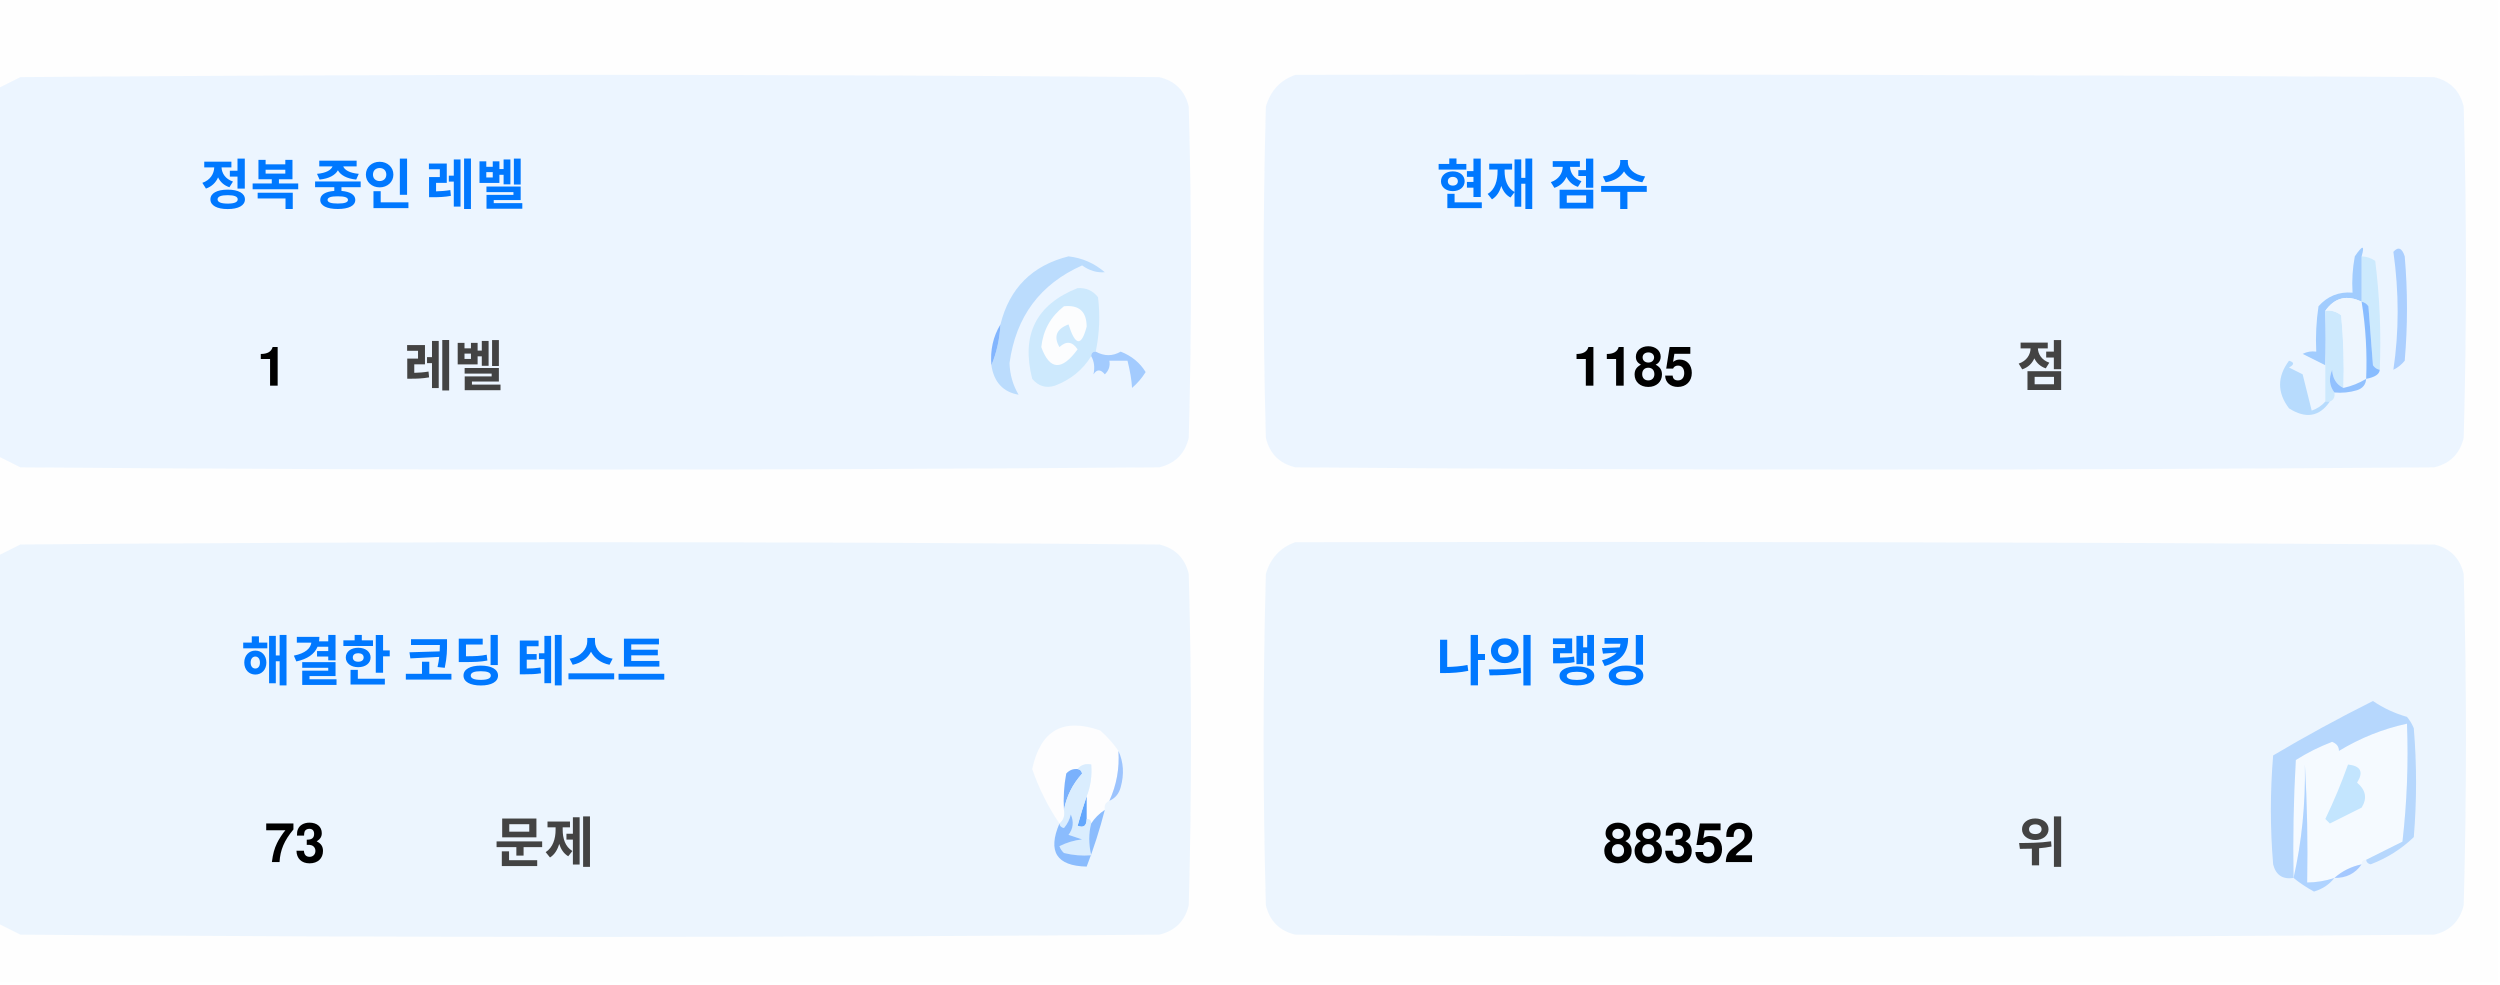
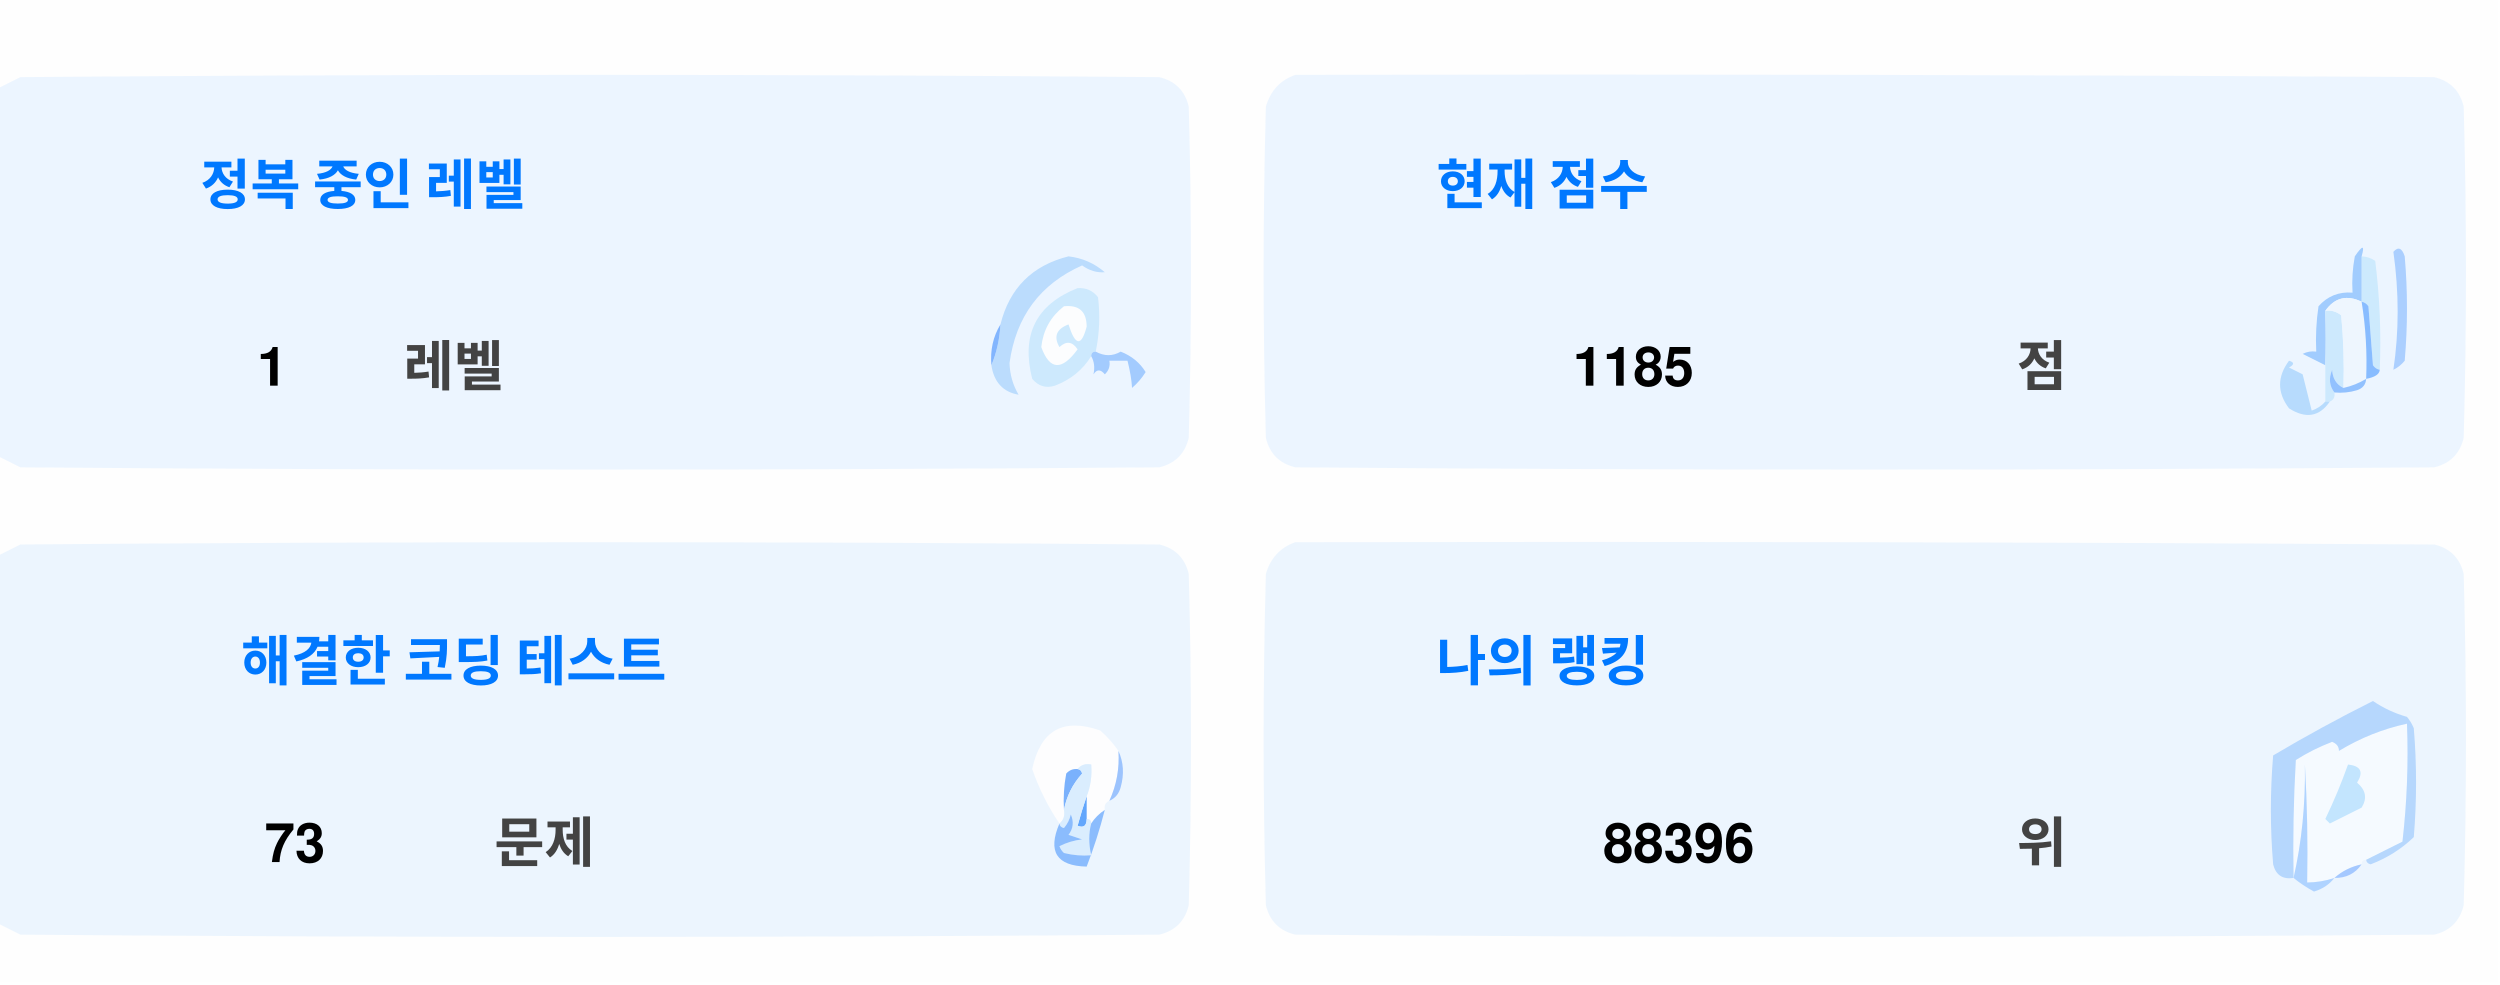
<svg xmlns="http://www.w3.org/2000/svg" version="1.1" width="551px" height="217px" style="shape-rendering:geometricPrecision; text-rendering:geometricPrecision; image-rendering:optimizeQuality; fill-rule:evenodd; clip-rule:evenodd">
  <style>.title {fill: #434343;font-size: 1rem;line-height: 1.5rem;font-weight: bold;font-family: -apple-system, BlinkMacSystemFont, Segoe UI, Helvetica, Arial, sans-serif, Apple Color Emoji, Segoe UI Emoji;}.desc {fill: #434343;font-size: 2.5rem;font-weight: bold;line-height: 1.5rem;font-family: -apple-system, BlinkMacSystemFont, Segoe UI, Helvetica, Arial, sans-serif, Apple Color Emoji, Segoe UI Emoji;}.desc-2 {fill: #434343;font-size: 1rem;font-weight: bold;line-height: 1.5rem;font-family: -apple-system, BlinkMacSystemFont, Segoe UI, Helvetica, Arial, sans-serif, Apple Color Emoji, Segoe UI Emoji;}.text, .desc {animation: twinkling 4s ease-in-out infinite;}@keyframes twinkling {40% { opacity: 1; }50% { opacity: 0.5; }60% { opacity: 1; }70% { opacity: 0.5; }80% { opacity: 1; }}</style>
  <g>
    <path style="opacity:1" fill="#fefefe" d="M -0.5,-0.5 C 183.167,-0.5 366.833,-0.5 550.5,-0.5C 550.5,71.833 550.5,144.167 550.5,216.5C 366.833,216.5 183.167,216.5 -0.5,216.5C -0.5,212.167 -0.5,207.833 -0.5,203.5C 1.14,204.32 2.807,205.153 4.5,206C 88.167,206.667 171.833,206.667 255.5,206C 259,205.167 261.167,203 262,199.5C 262.667,175.167 262.667,150.833 262,126.5C 261.167,123 259,120.833 255.5,120C 171.833,119.333 88.167,119.333 4.5,120C 2.807,120.847 1.14,121.68 -0.5,122.5C -0.5,115.167 -0.5,107.833 -0.5,100.5C 1.14,101.32 2.807,102.153 4.5,103C 88.167,103.667 171.833,103.667 255.5,103C 259,102.167 261.167,100 262,96.5C 262.667,72.167 262.667,47.833 262,23.5C 261.167,20 259,17.833 255.5,17C 171.833,16.333 88.167,16.333 4.5,17C 2.807,17.847 1.14,18.68 -0.5,19.5C -0.5,12.833 -0.5,6.167 -0.5,-0.5 Z" />
  </g>
  <g>
    <path style="opacity:1" fill="#ecf5ff" d="M -0.5,100.5 C -0.5,73.5 -0.5,46.5 -0.5,19.5C 1.14,18.68 2.807,17.847 4.5,17C 88.167,16.333 171.833,16.333 255.5,17C 259,17.833 261.167,20 262,23.5C 262.667,47.833 262.667,72.167 262,96.5C 261.167,100 259,102.167 255.5,103C 171.833,103.667 88.167,103.667 4.5,103C 2.807,102.153 1.14,101.32 -0.5,100.5 Z" />
  </g>
  <g>
    <path style="opacity:1" fill="#ecf5ff" d="M 285.5,16.5 C 369.167,16.333 452.834,16.5 536.5,17C 540,17.833 542.167,20 543,23.5C 543.667,47.833 543.667,72.167 543,96.5C 542.167,100 540,102.167 536.5,103C 452.833,103.667 369.167,103.667 285.5,103C 282,102.167 279.833,100 279,96.5C 278.333,72.167 278.333,47.833 279,23.5C 280.018,19.985 282.185,17.652 285.5,16.5 Z" />
  </g>
  <g>
    <path style="opacity:1" fill="#cdeafd" d="M 520.5,56.5 C 521.583,56.539 522.583,56.873 523.5,57.5C 524.498,65.472 524.831,73.472 524.5,81.5C 523.883,81.389 523.383,81.056 523,80.5C 522.667,76.167 522.333,71.833 522,67.5C 521.617,66.944 521.117,66.611 520.5,66.5C 520.5,63.167 520.5,59.833 520.5,56.5 Z" />
  </g>
  <g>
    <path style="opacity:1" fill="#abcfff" d="M 527.5,55.5 C 528.566,54.308 529.399,54.641 530,56.5C 530.667,64.167 530.667,71.833 530,79.5C 529.311,80.357 528.478,81.023 527.5,81.5C 528.758,73.08 528.758,64.414 527.5,55.5 Z" />
  </g>
  <g>
    <path style="opacity:1" fill="#bbdcfd" d="M 218.5,80.5 C 219.657,77.727 220.324,74.727 220.5,71.5C 222.49,63.51 227.49,58.51 235.5,56.5C 238.528,56.847 241.194,58.014 243.5,60C 241.744,60.141 240.078,59.641 238.5,58.5C 229.247,62.607 223.914,69.773 222.5,80C 222.565,82.526 223.232,84.859 224.5,87C 221.07,86.397 219.07,84.231 218.5,80.5 Z" />
  </g>
  <g>
    <path style="opacity:1" fill="#cde9fd" d="M 241.5,77.5 C 240.833,77.5 240.5,77.833 240.5,78.5C 238.628,81.529 235.961,83.695 232.5,85C 230.536,85.624 228.869,85.124 227.5,83.5C 225.021,73.791 228.354,67.124 237.5,63.5C 239.374,63.39 240.874,64.056 242,65.5C 242.497,69.524 242.331,73.524 241.5,77.5 Z" />
  </g>
  <g>
    <path style="opacity:1" fill="#fcfdfe" d="M 234.5,67.5 C 237.826,67.162 239.493,68.662 239.5,72C 238.334,76.434 237,76.267 235.5,71.5C 232.832,72.515 232.166,74.182 233.5,76.5C 235.017,75.089 236.351,75.256 237.5,77C 234.006,81.771 231.34,81.605 229.5,76.5C 229.904,72.771 231.571,69.771 234.5,67.5 Z" />
  </g>
  <g>
    <path style="opacity:1" fill="#a1ccfe" d="M 520.5,56.5 C 520.5,59.833 520.5,63.167 520.5,66.5C 517.238,64.922 514.572,65.589 512.5,68.5C 512.617,72.81 512.617,76.81 512.5,80.5C 510.86,79.68 509.193,78.847 507.5,78C 508.448,77.517 509.448,77.35 510.5,77.5C 510.335,74.15 510.502,70.817 511,67.5C 512.995,65.253 515.495,64.253 518.5,64.5C 518.336,61.813 518.503,59.146 519,56.5C 520.731,53.969 521.231,53.969 520.5,56.5 Z" />
  </g>
  <g>
    <path style="opacity:1" fill="#cde9fd" d="M 512.5,68.5 C 513.822,68.33 514.989,68.663 516,69.5C 516.499,74.823 516.666,80.156 516.5,85.5C 514.955,84.77 514.122,83.437 514,81.5C 513.22,83.387 513.387,85.054 514.5,86.5C 514.672,87.492 514.338,88.158 513.5,88.5C 513.167,88.5 512.833,88.5 512.5,88.5C 512.5,85.833 512.5,83.167 512.5,80.5C 512.617,76.81 512.617,72.81 512.5,68.5 Z" />
  </g>
  <g>
    <path style="opacity:1" fill="#eef6fe" d="M 520.5,66.5 C 521.407,72.106 521.74,77.773 521.5,83.5C 519.95,84.441 518.284,85.108 516.5,85.5C 516.666,80.156 516.499,74.823 516,69.5C 514.989,68.663 513.822,68.33 512.5,68.5C 514.572,65.589 517.238,64.922 520.5,66.5 Z" />
  </g>
  <g>
    <path style="opacity:1" fill="#88bcff" d="M 520.5,66.5 C 521.117,66.611 521.617,66.944 522,67.5C 522.333,71.833 522.667,76.167 523,80.5C 523.383,81.056 523.883,81.389 524.5,81.5C 524.445,82.469 523.445,83.136 521.5,83.5C 521.74,77.773 521.407,72.106 520.5,66.5 Z" />
  </g>
  <g>
    <path style="opacity:1" fill="#82b5fe" d="M 220.5,71.5 C 220.324,74.727 219.657,77.727 218.5,80.5C 218.215,77.171 218.882,74.171 220.5,71.5 Z" />
  </g>
  <g>
    <path style="opacity:1" fill="#a3cbfe" d="M 240.5,78.5 C 240.5,77.833 240.833,77.5 241.5,77.5C 243.391,78.536 245.224,78.536 247,77.5C 249.391,78.429 251.225,79.929 252.5,82C 251.681,83.319 250.681,84.486 249.5,85.5C 249.409,83.777 249.075,81.777 248.5,79.5C 247.167,79.5 245.833,79.5 244.5,79.5C 244.719,80.675 244.386,81.675 243.5,82.5C 242.575,81.359 241.741,81.359 241,82.5C 241.331,80.981 241.164,79.648 240.5,78.5 Z" />
  </g>
  <g>
    <path style="opacity:1" fill="#b7dbfd" d="M 512.5,88.5 C 512.833,88.5 513.167,88.5 513.5,88.5C 511.199,91.857 508.199,92.357 504.5,90C 501.872,86.535 501.872,83.035 504.5,79.5C 505.696,79.846 505.696,80.346 504.5,81C 505.5,81.5 506.5,82 507.5,82.5C 508.167,85.167 508.833,87.833 509.5,90.5C 510.739,90.058 511.739,89.391 512.5,88.5 Z" />
  </g>
  <g>
    <path style="opacity:1" fill="#92c1fe" d="M 516.5,85.5 C 518.284,85.108 519.95,84.441 521.5,83.5C 521.423,84.75 520.756,85.583 519.5,86C 517.866,86.493 516.199,86.66 514.5,86.5C 513.387,85.054 513.22,83.387 514,81.5C 514.122,83.437 514.955,84.77 516.5,85.5 Z" />
  </g>
  <g>
    <path style="opacity:1" fill="#ecf5fe" d="M -0.5,203.5 C -0.5,176.5 -0.5,149.5 -0.5,122.5C 1.14,121.68 2.807,120.847 4.5,120C 88.167,119.333 171.833,119.333 255.5,120C 259,120.833 261.167,123 262,126.5C 262.667,150.833 262.667,175.167 262,199.5C 261.167,203 259,205.167 255.5,206C 171.833,206.667 88.167,206.667 4.5,206C 2.807,205.153 1.14,204.32 -0.5,203.5 Z" />
  </g>
  <g>
    <path style="opacity:1" fill="#ecf5fe" d="M 285.5,119.5 C 369.167,119.333 452.834,119.5 536.5,120C 540,120.833 542.167,123 543,126.5C 543.667,150.833 543.667,175.167 543,199.5C 542.167,203 540,205.167 536.5,206C 452.833,206.667 369.167,206.667 285.5,206C 282,205.167 279.833,203 279,199.5C 278.333,175.167 278.333,150.833 279,126.5C 280.018,122.985 282.185,120.652 285.5,119.5 Z" />
  </g>
  <g>
    <path style="opacity:1" fill="#fdfdfe" d="M 246.5,165.5 C 246.758,169.367 246.092,173.034 244.5,176.5C 243.662,176.842 243.328,177.508 243.5,178.5C 242.272,179.306 241.272,180.306 240.5,181.5C 240.5,180.833 240.167,180.5 239.5,180.5C 239.5,178.833 239.5,177.167 239.5,175.5C 240.369,173.283 240.702,170.95 240.5,168.5C 239.209,168.263 238.209,168.596 237.5,169.5C 236.504,169.414 235.671,169.748 235,170.5C 234.503,173.146 234.336,175.813 234.5,178.5C 234.737,179.791 234.404,180.791 233.5,181.5C 230.986,177.806 228.986,173.806 227.5,169.5C 229.309,160.957 234.309,158.124 242.5,161C 244.07,162.397 245.404,163.897 246.5,165.5 Z" />
  </g>
  <g>
    <path style="opacity:1" fill="#f5faff" d="M 521.5,189.5 C 520.833,189.5 520.5,189.833 520.5,190.5C 518.181,190.992 516.181,191.992 514.5,193.5C 512.565,194.15 510.565,194.483 508.5,194.5C 508.666,185.827 508.5,177.16 508,168.5C 508.141,177.227 507.308,185.56 505.5,193.5C 505.334,184.827 505.5,176.16 506,167.5C 508.527,165.903 511.194,164.57 514,163.5C 515.011,163.892 515.511,164.559 515.5,165.5C 520.21,162.641 525.21,160.641 530.5,159.5C 530.831,168.192 530.498,176.859 529.5,185.5C 526.807,186.847 524.14,188.18 521.5,189.5 Z" />
  </g>
  <g>
    <path style="opacity:1" fill="#b6d7fd" d="M 521.5,189.5 C 524.14,188.18 526.807,186.847 529.5,185.5C 530.498,176.859 530.831,168.192 530.5,159.5C 525.21,160.641 520.21,162.641 515.5,165.5C 515.511,164.559 515.011,163.892 514,163.5C 511.194,164.57 508.527,165.903 506,167.5C 505.5,176.16 505.334,184.827 505.5,193.5C 503.089,193.863 501.589,192.863 501,190.5C 500.333,182.5 500.333,174.5 501,166.5C 508.173,162.246 515.507,158.246 523,154.5C 525.304,156.068 527.804,157.235 530.5,158C 531.126,158.75 531.626,159.584 532,160.5C 532.667,168.5 532.667,176.5 532,184.5C 529.292,187.111 526.125,189.111 522.5,190.5C 521.893,190.376 521.56,190.043 521.5,189.5 Z" />
  </g>
  <g>
    <path style="opacity:1" fill="#c3e5fe" d="M 517.5,168.5 C 520.317,168.801 520.984,170.134 519.5,172.5C 521.439,174.122 521.772,175.956 520.5,178C 518.167,179.167 515.833,180.333 513.5,181.5C 513.167,181.167 512.833,180.833 512.5,180.5C 514.414,176.515 516.081,172.515 517.5,168.5 Z" />
  </g>
  <g>
    <path style="opacity:1" fill="#7ab1fc" d="M 237.5,169.5 C 238.043,169.56 238.376,169.893 238.5,170.5C 236.395,172.836 235.062,175.503 234.5,178.5C 234.336,175.813 234.503,173.146 235,170.5C 235.671,169.748 236.504,169.414 237.5,169.5 Z" />
  </g>
  <g>
    <path style="opacity:1" fill="#afd3ff" d="M 514.5,193.5 C 513.378,194.947 511.878,195.947 510,196.5C 508.348,195.601 506.848,194.601 505.5,193.5C 507.308,185.56 508.141,177.227 508,168.5C 508.5,177.16 508.666,185.827 508.5,194.5C 510.565,194.483 512.565,194.15 514.5,193.5 Z" />
  </g>
  <g>
    <path style="opacity:1" fill="#9cc3fd" d="M 246.5,165.5 C 247.634,167.966 247.801,170.633 247,173.5C 246.623,174.942 245.79,175.942 244.5,176.5C 246.092,173.034 246.758,169.367 246.5,165.5 Z" />
  </g>
  <g>
    <path style="opacity:1" fill="#62a6fc" d="M 239.5,175.5 C 239.5,177.167 239.5,178.833 239.5,180.5C 239.483,182.028 238.816,182.528 237.5,182C 238.117,179.723 238.784,177.556 239.5,175.5 Z" />
  </g>
  <g>
    <path style="opacity:1" fill="#daedfe" d="M 237.5,169.5 C 238.209,168.596 239.209,168.263 240.5,168.5C 240.702,170.95 240.369,173.283 239.5,175.5C 238.784,177.556 238.117,179.723 237.5,182C 238.816,182.528 239.483,182.028 239.5,180.5C 240.167,180.5 240.5,180.833 240.5,181.5C 239.918,183.669 239.918,186.002 240.5,188.5C 238.473,188.662 236.473,188.495 234.5,188C 234.043,187.586 233.709,187.086 233.5,186.5C 235.078,185.702 236.744,185.202 238.5,185C 237.5,184.667 236.5,184.333 235.5,184C 236.554,182.612 236.72,181.112 236,179.5C 235.751,180.624 235.251,181.624 234.5,182.5C 233.893,182.376 233.56,182.043 233.5,181.5C 234.404,180.791 234.737,179.791 234.5,178.5C 235.062,175.503 236.395,172.836 238.5,170.5C 238.376,169.893 238.043,169.56 237.5,169.5 Z" />
  </g>
  <g>
    <path style="opacity:1" fill="#8bbcfd" d="M 243.5,178.5 C 242.395,182.803 241.062,186.969 239.5,191C 232.857,190.847 230.857,187.68 233.5,181.5C 233.56,182.043 233.893,182.376 234.5,182.5C 235.251,181.624 235.751,180.624 236,179.5C 236.72,181.112 236.554,182.612 235.5,184C 236.5,184.333 237.5,184.667 238.5,185C 236.744,185.202 235.078,185.702 233.5,186.5C 233.709,187.086 234.043,187.586 234.5,188C 236.473,188.495 238.473,188.662 240.5,188.5C 239.918,186.002 239.918,183.669 240.5,181.5C 241.272,180.306 242.272,179.306 243.5,178.5 Z" />
  </g>
  <g>
    <path style="opacity:1" fill="#a4c8ff" d="M 520.5,190.5 C 519.089,192.539 517.089,193.539 514.5,193.5C 516.181,191.992 518.181,190.992 520.5,190.5 Z" />
  </g>
  <text text-anchor="middle" x="80" y="45" class="title" style="fill:#0078ff;" stroke="#none" stroke-width="1">정복 중인 레벨</text>
  <text text-anchor="middle" x="60" y="85" class="desc" style="fill:#000000;" stroke="#none" stroke-width="1">1</text>
  <text text-anchor="middle" x="100" y="85" class="desc-2" style="fill:#434343;" stroke="#none" stroke-width="1">레벨</text>
  <text text-anchor="middle" x="340" y="45" class="title" style="fill:#0078ff;" stroke="#none" stroke-width="1">현재 점수</text>
  <text text-anchor="middle" x="360" y="85" class="desc" style="fill:#000000;" stroke="#none" stroke-width="1">1185</text>
  <text text-anchor="middle" x="450" y="85" class="desc-2" style="fill:#434343;" stroke="#none" stroke-width="1">점</text>
  <text text-anchor="middle" x="100" y="150" class="title" style="fill:#0078ff;" stroke="#none" stroke-width="1">해결한 코딩 테스트</text>
  <text text-anchor="middle" x="65" y="190" class="desc" style="fill:#000000;" stroke="#none" stroke-width="1">73</text>
  <text text-anchor="middle" x="120" y="190" class="desc-2" style="fill:#434343;" stroke="#none" stroke-width="1">문제</text>
  <text text-anchor="middle" x="340" y="150" class="title" style="fill:#0078ff;" stroke="#none" stroke-width="1">나의 랭킹</text>
-   <text text-anchor="middle" x="370" y="190" class="desc" style="fill:#000000;" stroke="#none" stroke-width="1">88352</text>
+   <text text-anchor="middle" x="370" y="190" class="desc" style="fill:#000000;" stroke="#none" stroke-width="1">88396</text>
  <text text-anchor="middle" x="450" y="190" class="desc-2" style="fill:#434343;" stroke="#none" stroke-width="1">위</text>
</svg>
